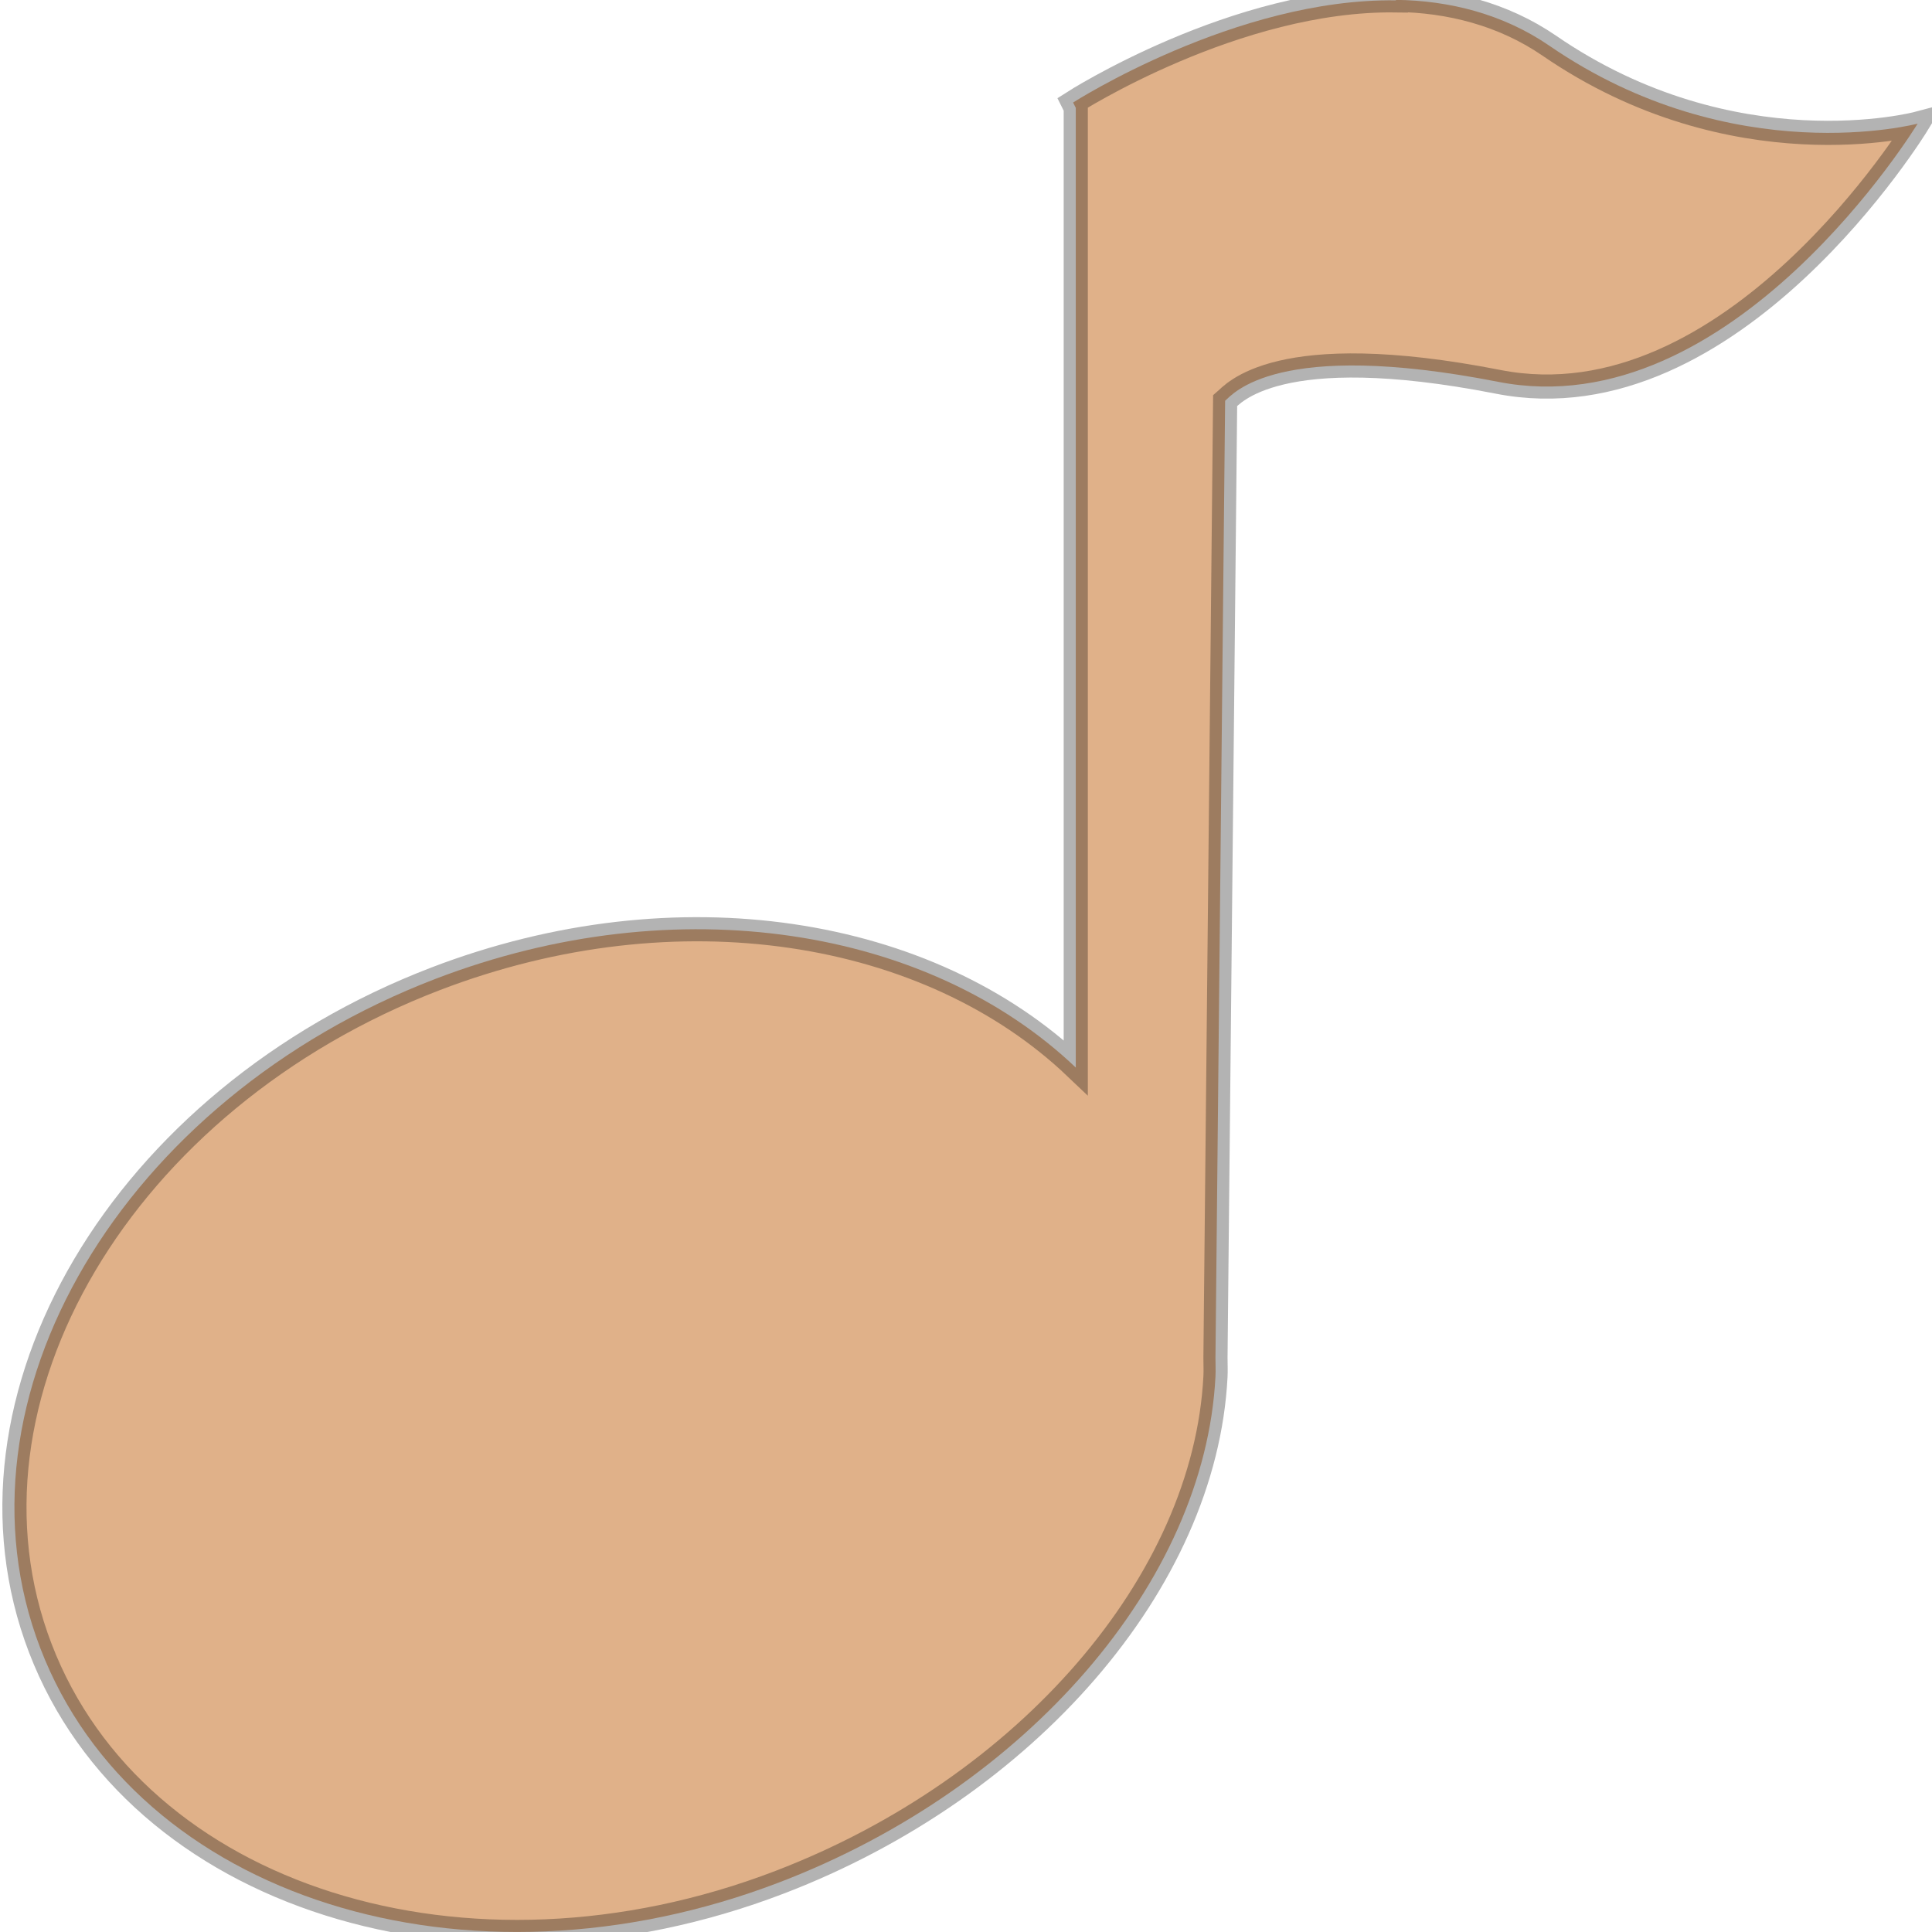
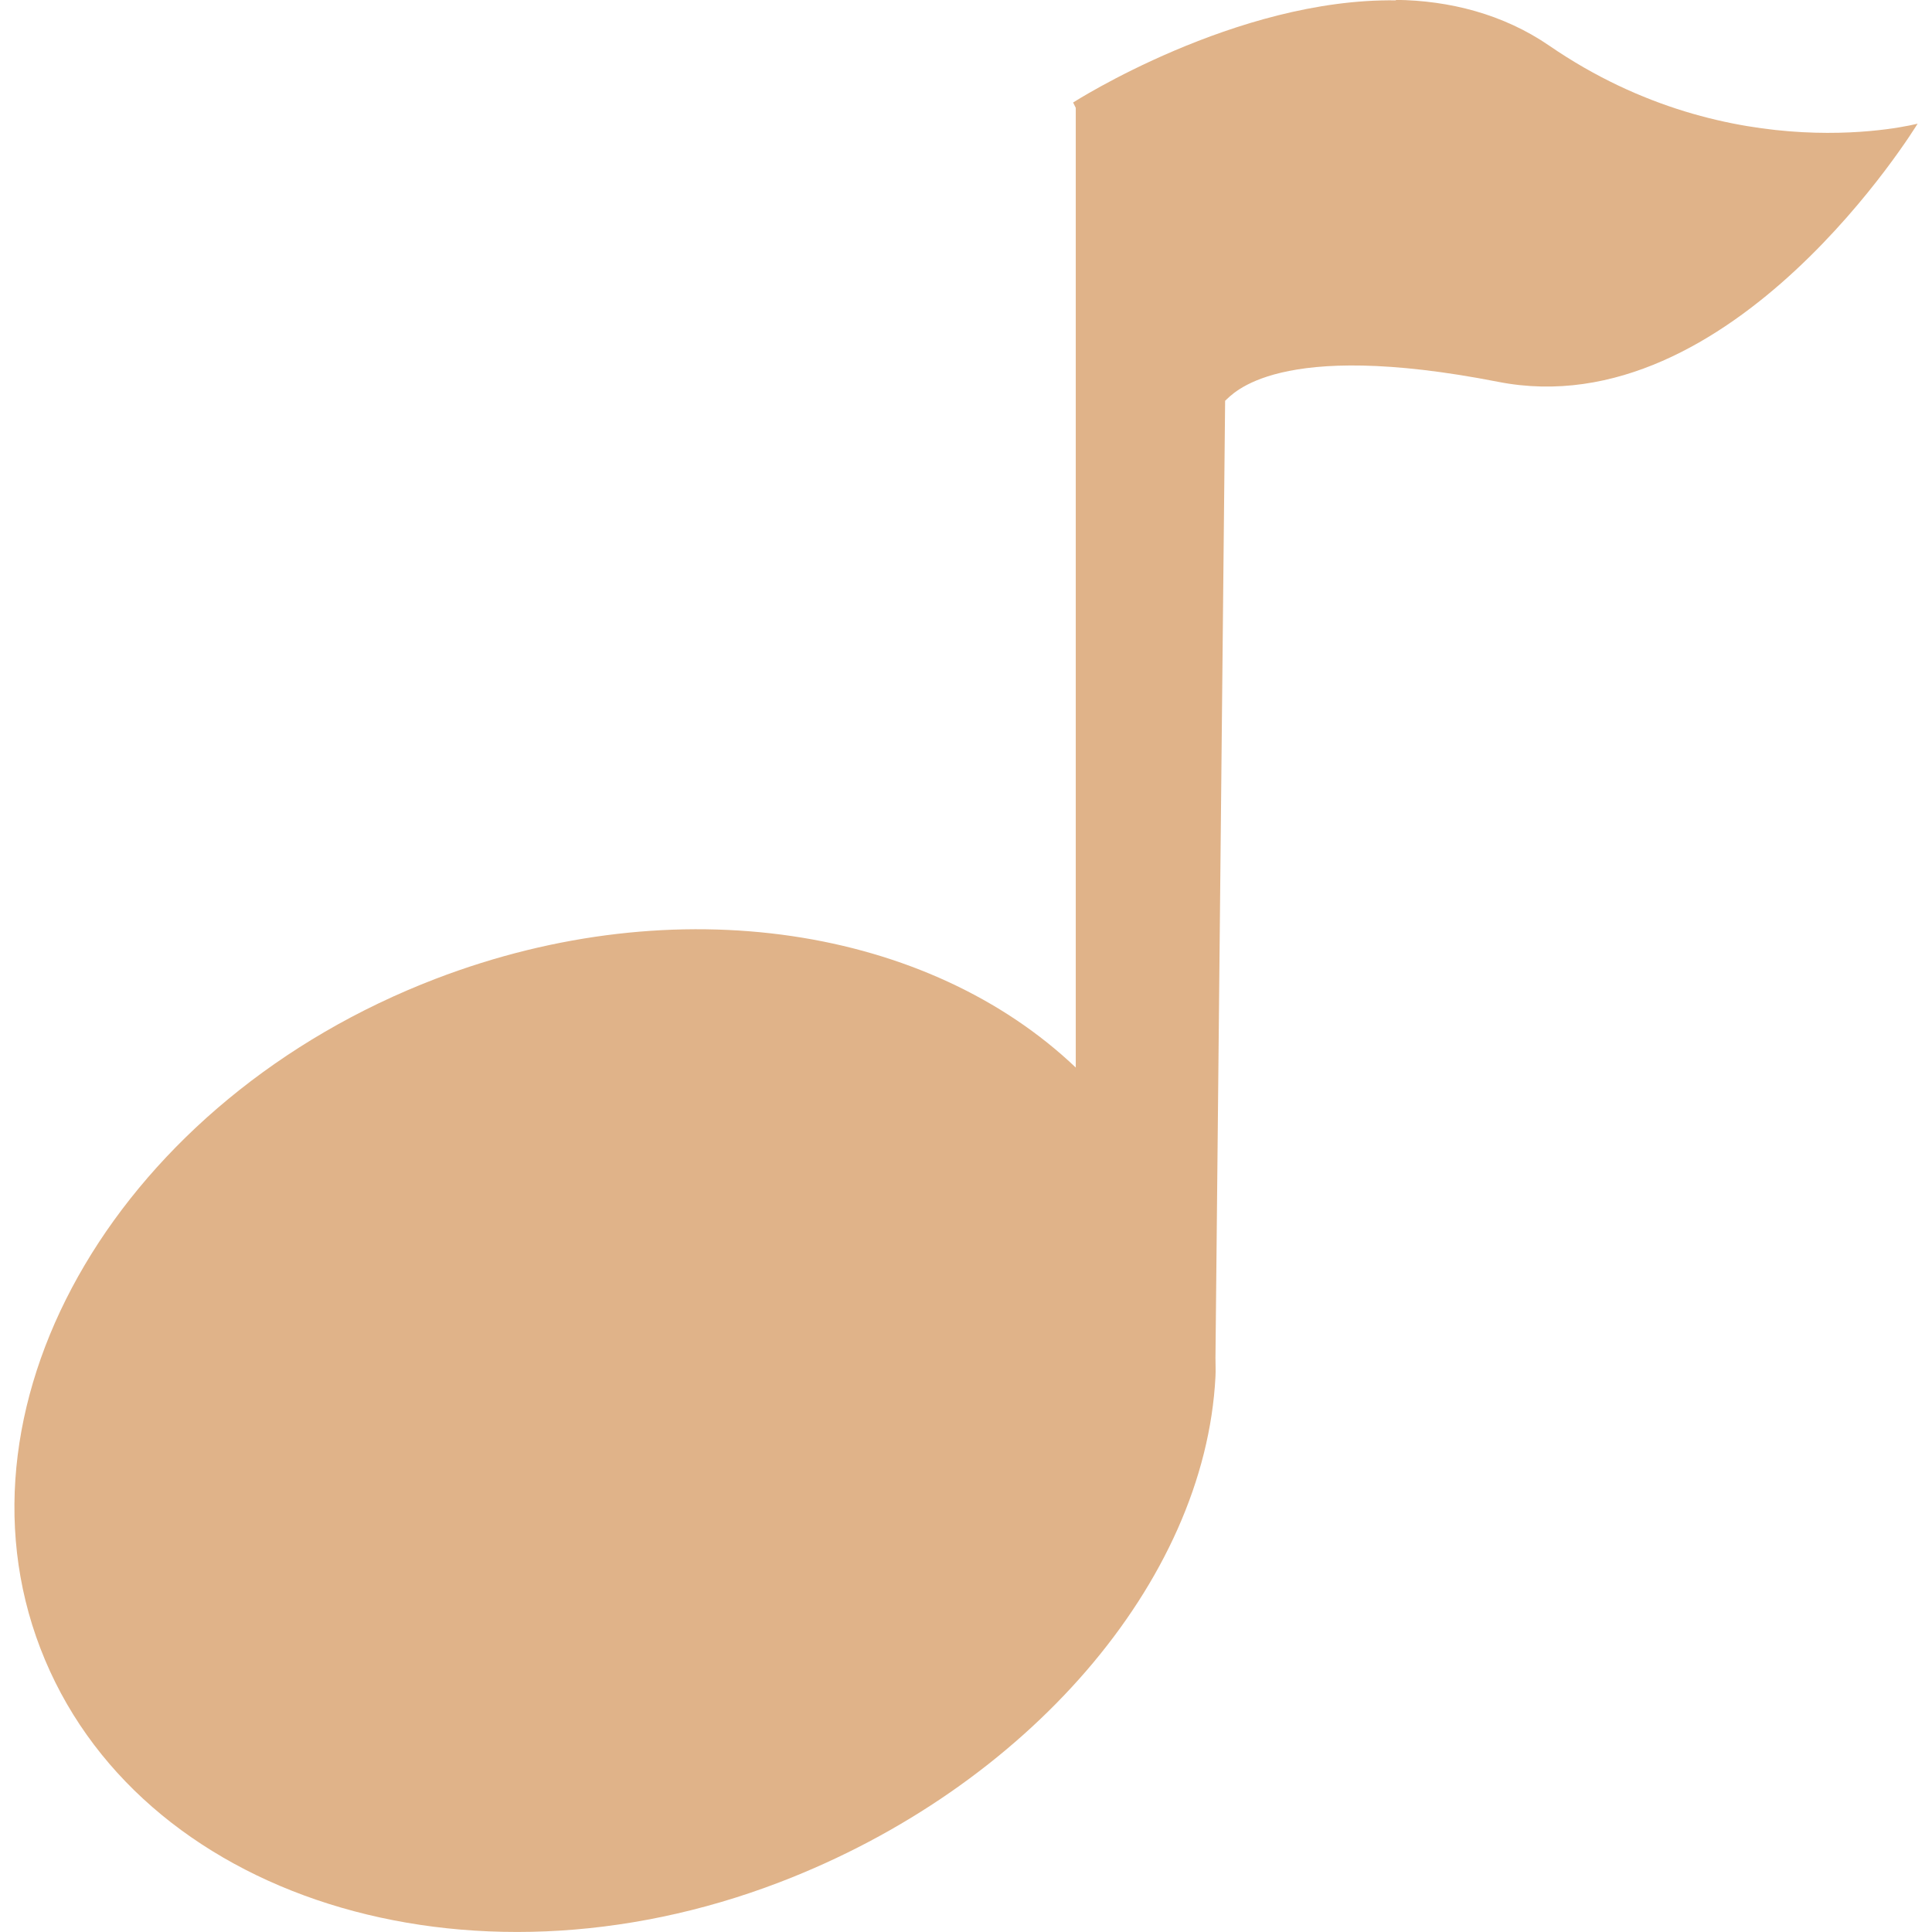
- <svg xmlns="http://www.w3.org/2000/svg" viewBox="0 0 16 16">
-   <g transform="translate(0 -1036.362)">
-     <path style="stroke-opacity:.298;fill:#e0b189;stroke:#000;stroke-width:.2" d="m 11.56,1036.365 c -1.324,-0.019 -2.673,0.846 -2.673,0.846 l 0.022,0.044 0,7.948 c -1.213,-1.155 -3.294,-1.504 -5.301,-0.735 -2.592,0.994 -4.067,3.478 -3.274,5.544 0.793,2.067 3.533,2.932 6.125,1.937 2.043,-0.784 3.52,-2.486 3.607,-4.186 0.003,-0.053 -2.87e-4,-0.103 0,-0.157 l 0.08,-7.925 c 0.062,-0.053 0.425,-0.516 2.26,-0.157 1.941,0.382 3.475,-2.138 3.475,-2.138 0,0 -1.524,0.404 -3.051,-0.646 -0.382,-0.262 -0.828,-0.374 -1.27,-0.379 z" />
+ <svg xmlns="http://www.w3.org/2000/svg" width="16" viewBox="0 0 16 16" height="16">
+   <g style="fill:#e0b389" transform="translate(0 -1036.362)">
+     <path d="m 11.56,1036.365 c -1.324,-0.019 -2.673,0.846 -2.673,0.846 l 0.022,0.044 0,7.948 c -1.213,-1.155 -3.294,-1.504 -5.301,-0.735 -2.592,0.994 -4.067,3.478 -3.274,5.544 0.793,2.067 3.533,2.932 6.125,1.937 2.043,-0.784 3.52,-2.486 3.607,-4.186 0.003,-0.053 -2.87e-4,-0.103 0,-0.157 l 0.08,-7.925 c 0.062,-0.053 0.425,-0.516 2.26,-0.157 1.941,0.382 3.475,-2.138 3.475,-2.138 0,0 -1.524,0.404 -3.051,-0.646 -0.382,-0.262 -0.828,-0.374 -1.27,-0.379 z" />
  </g>
</svg>
